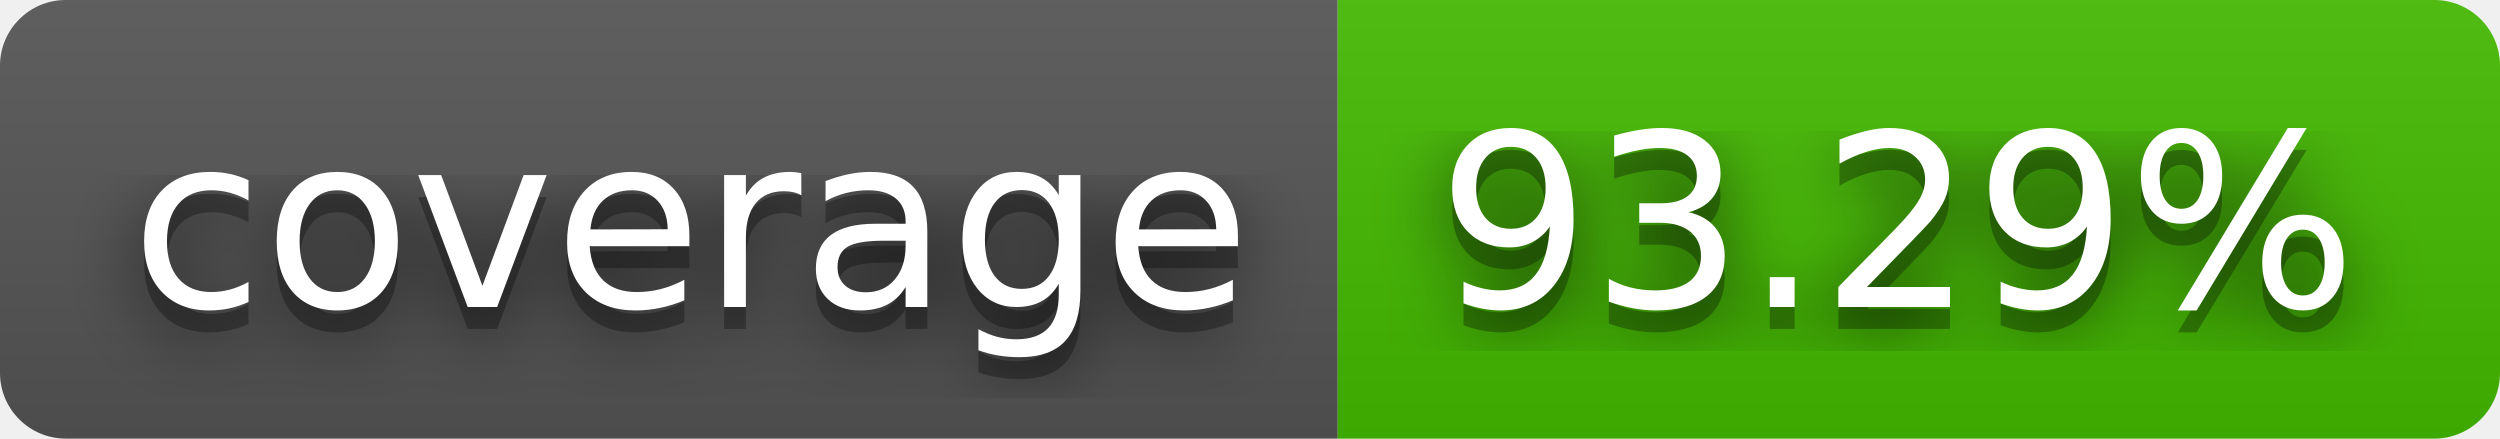
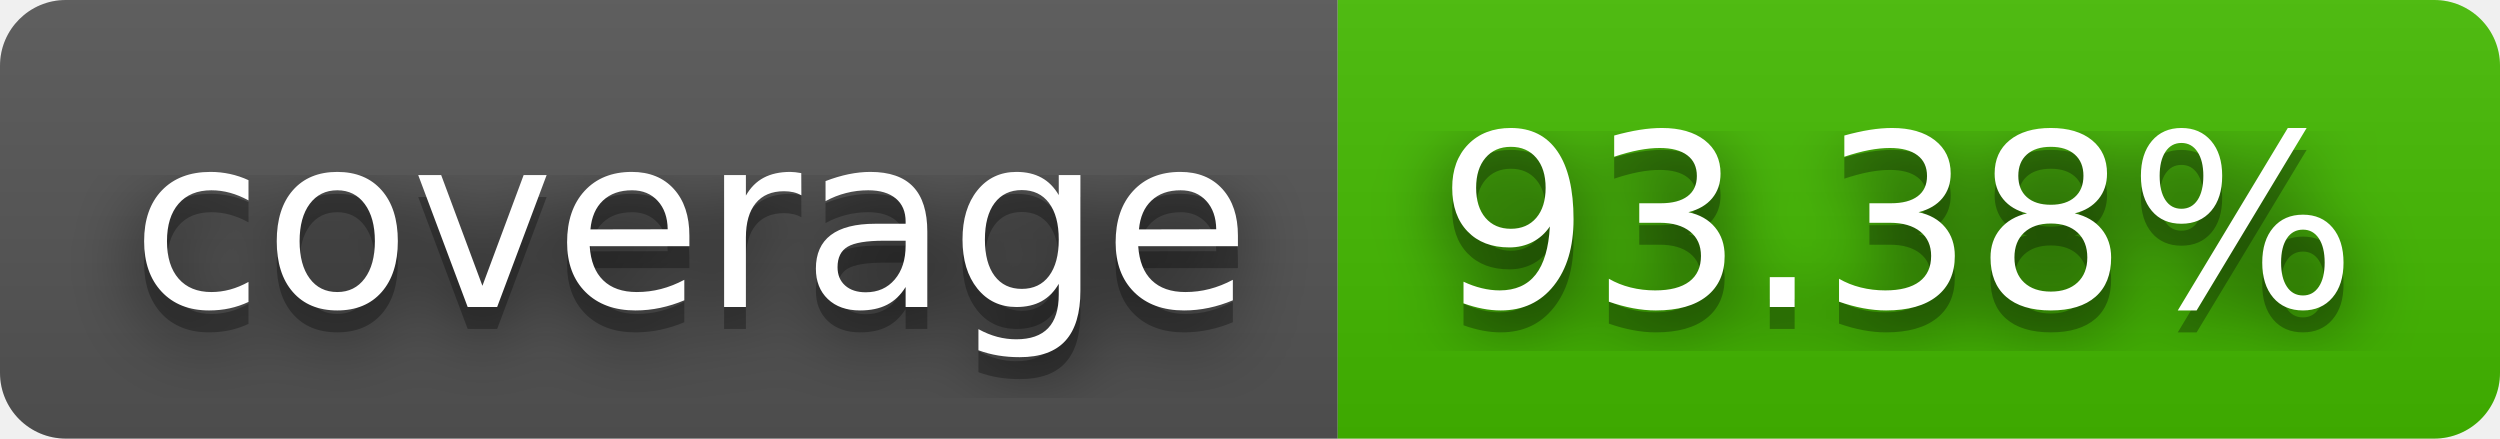
- <svg xmlns="http://www.w3.org/2000/svg" width="114" height="20" role="img" aria-label="coverage: 93.29%">
+ <svg xmlns="http://www.w3.org/2000/svg" width="114" height="20" role="img" aria-label="coverage: 93.38%">
  <filter id="blur">
    <feGaussianBlur stdDeviation="16" />
  </filter>
  <linearGradient id="s" x2="0" y2="100%">
    <stop offset="0" stop-color="#bbb" stop-opacity=".1" />
    <stop offset="1" stop-opacity=".1" />
  </linearGradient>
  <clipPath id="r">
    <rect width="114" height="20" rx="3" />
  </clipPath>
  <g clip-path="url(#r)">
    <rect width="61" height="20" fill="#555" />
    <rect x="61" width="53" height="20" fill="#4b0" />
    <rect width="114" height="20" fill="url(#s)" />
  </g>
  <g fill="#fff" text-anchor="middle" font-family="Verdana,Geneva,DejaVu Sans,sans-serif" text-rendering="geometricPrecision" font-size="110">
    <g transform="scale(.1)">
      <g aria-hidden="true" fill="#010101">
        <text x="315" y="150" fill-opacity=".8" filter="url(#blur)" textLength="510">coverage</text>
        <text x="315" y="150" fill-opacity=".3" textLength="510">coverage</text>
      </g>
      <text x="315" y="140" textLength="510">coverage</text>
    </g>
    <g transform="scale(.1)">
      <g aria-hidden="true" fill="#010101">
-         <text x="865" y="150" fill-opacity=".8" filter="url(#blur)" textLength="430">93.29%</text>
-         <text x="865" y="150" fill-opacity=".3" textLength="430">93.29%</text>
+         <text x="865" y="150" fill-opacity=".8" filter="url(#blur)" textLength="430">93.38%</text>
+         <text x="865" y="150" fill-opacity=".3" textLength="430">93.38%</text>
      </g>
-       <text x="865" y="140" textLength="430">93.29%</text>
+       <text x="865" y="140" textLength="430">93.38%</text>
    </g>
  </g>
</svg>
